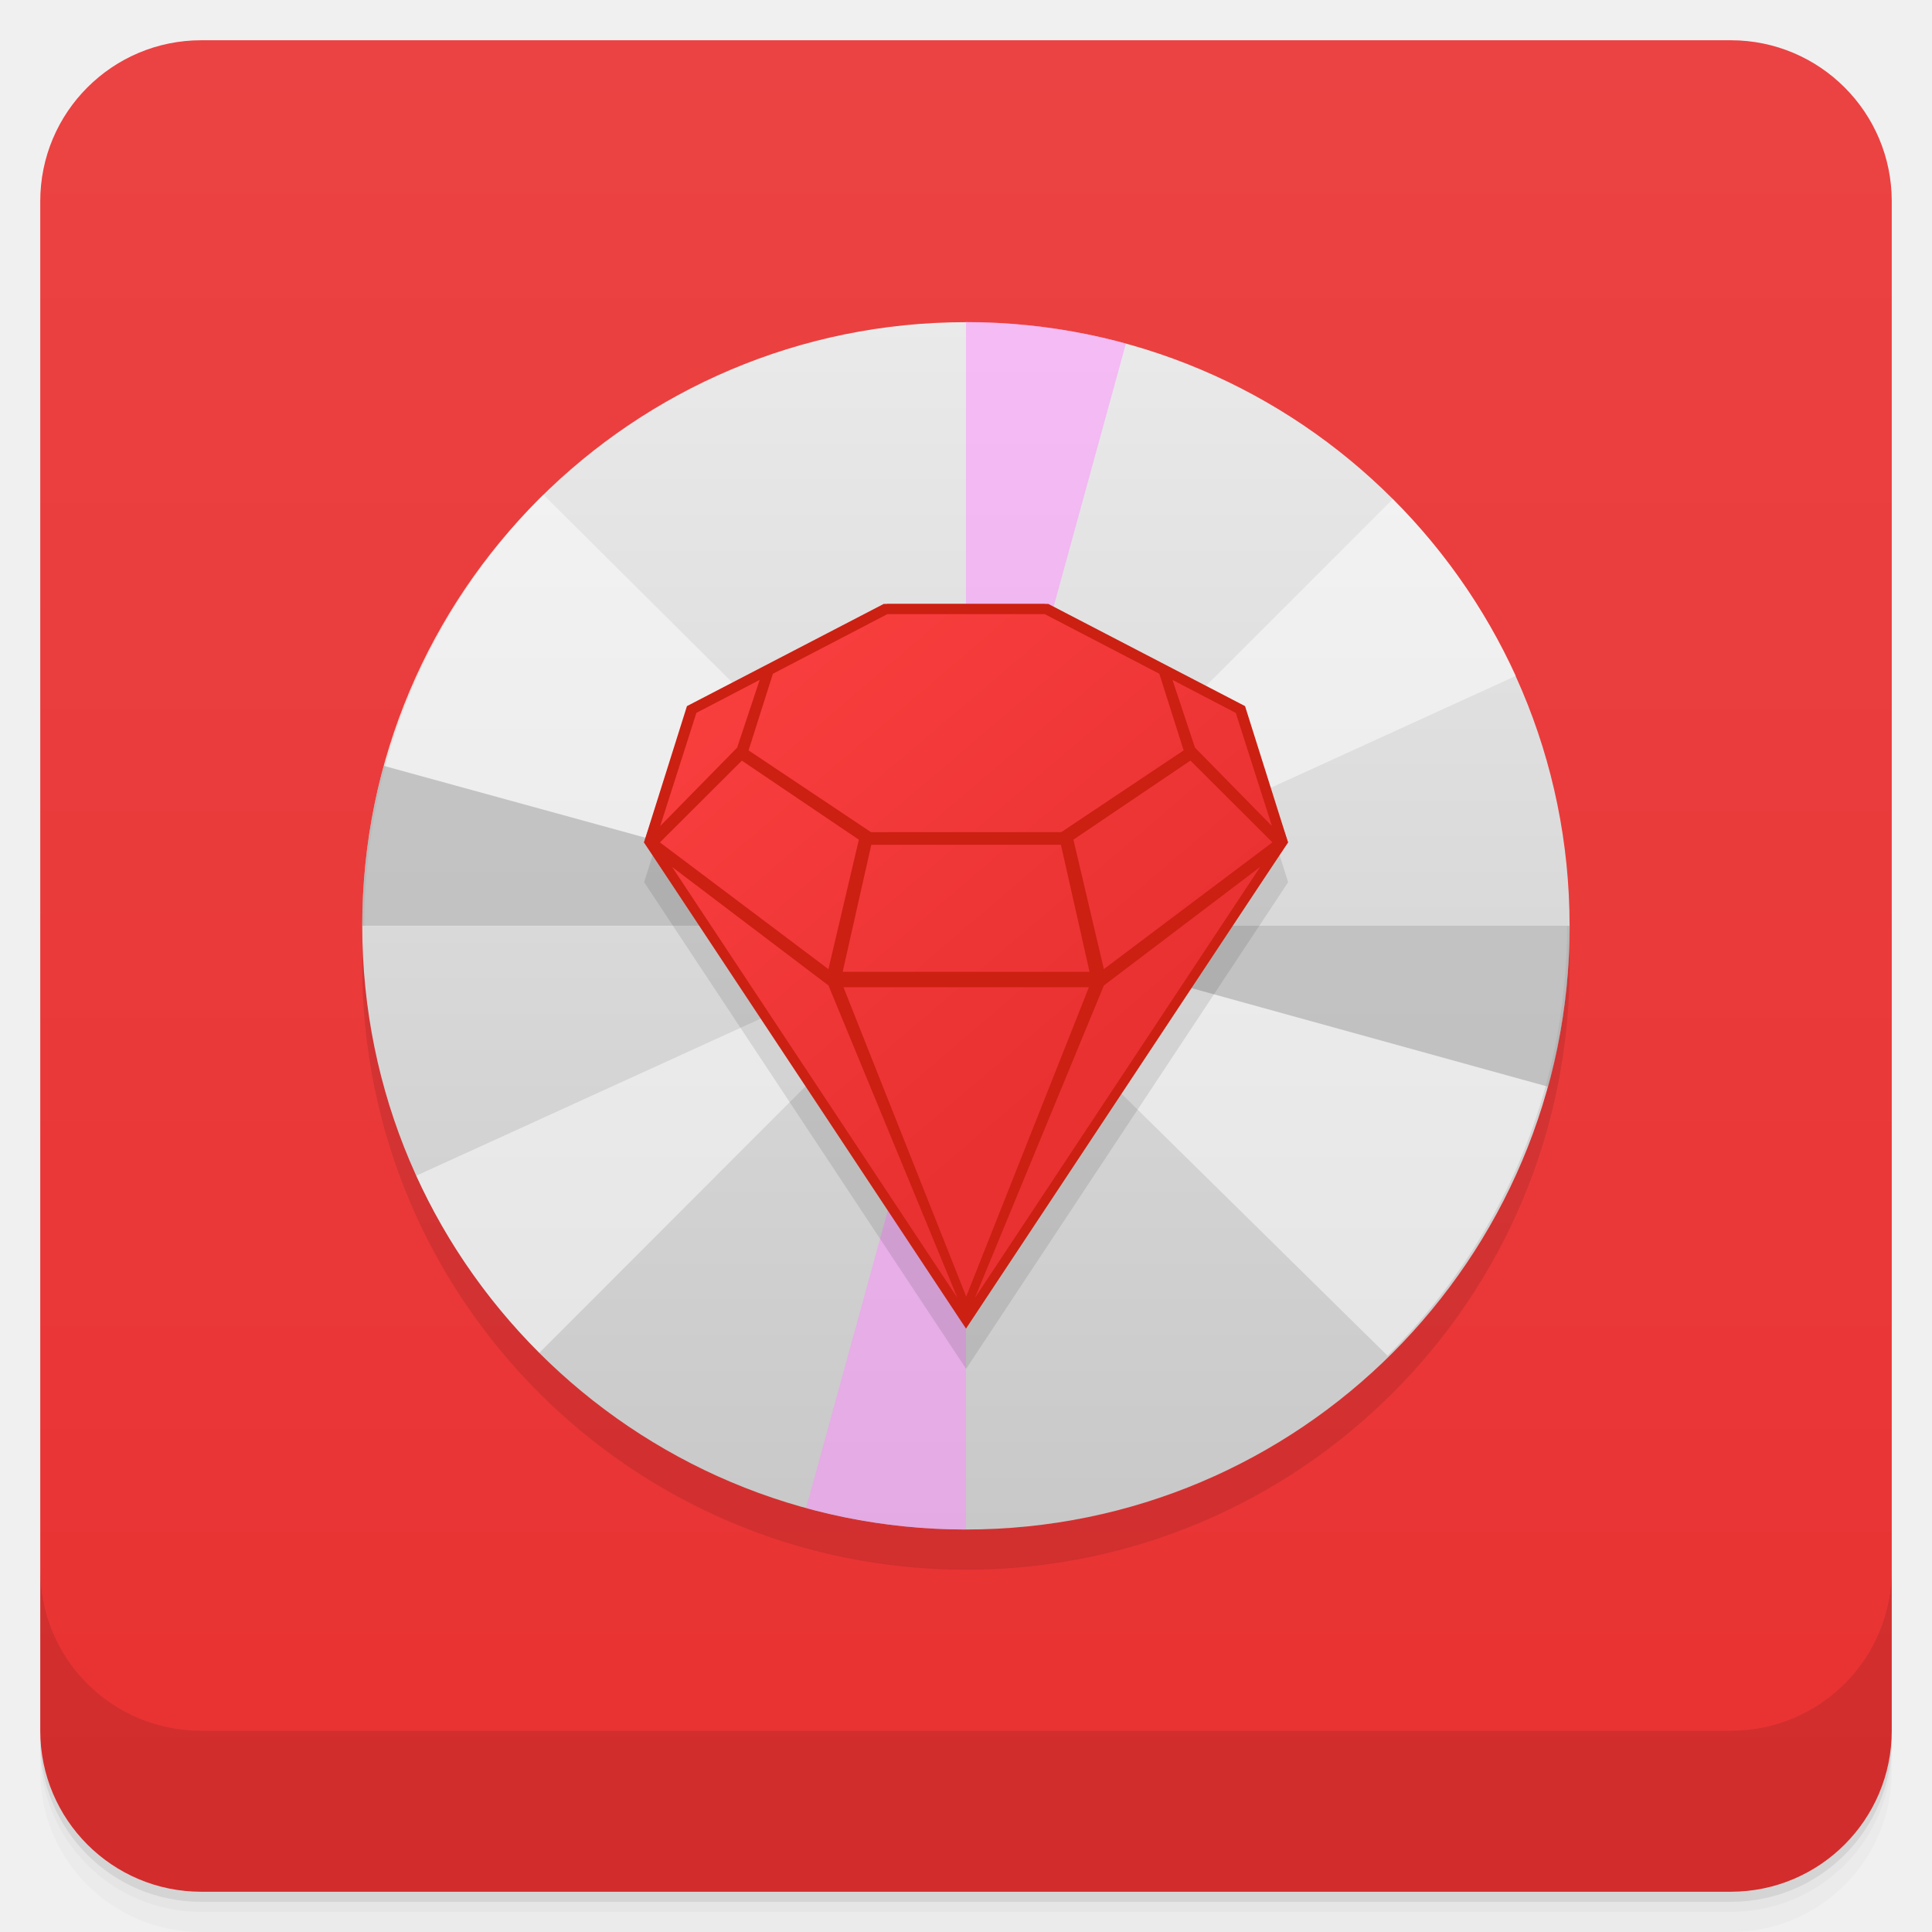
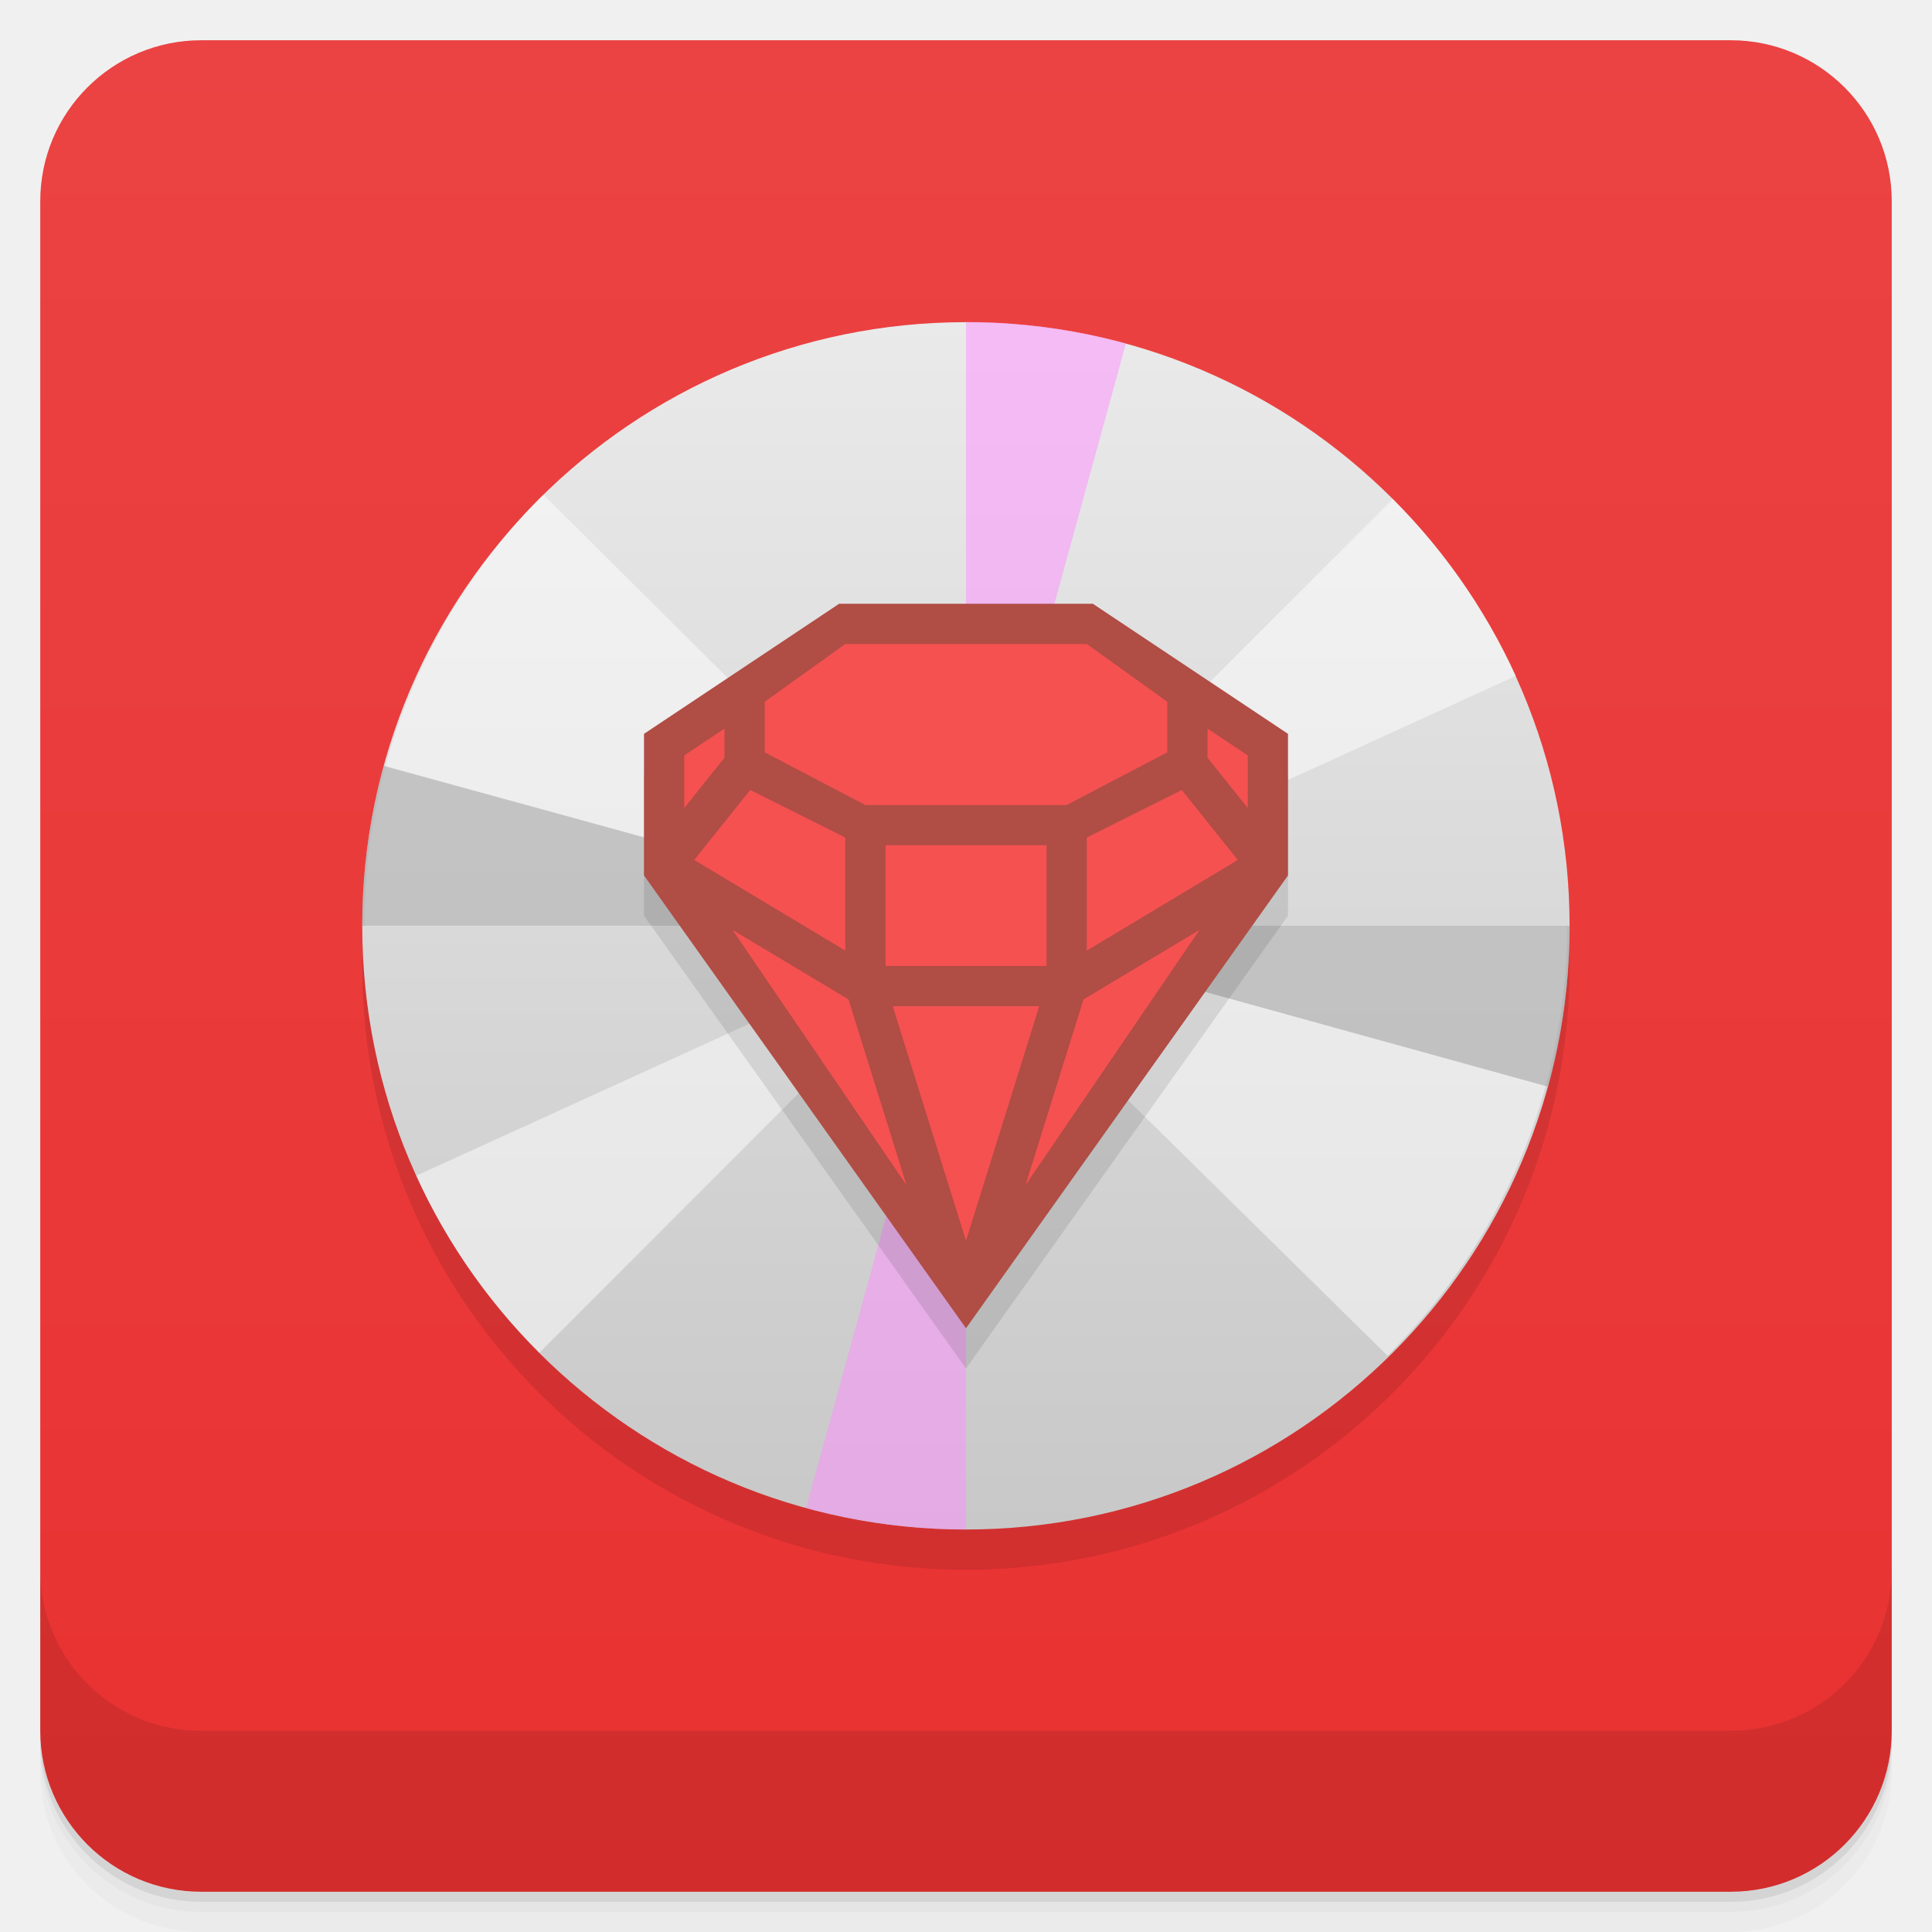
<svg xmlns="http://www.w3.org/2000/svg" width="48" height="48" version="1.1" viewBox="0 0 48 48">
  <defs>
    <linearGradient id="linearGradient4501" x1="-47" x2="-1" y1="2.8779e-15" y2="6.1232e-17" gradientUnits="userSpaceOnUse">
      <stop style="stop-color:#e93131" offset="0" />
      <stop style="stop-color:#eb4343" offset="1" />
-     </linearGradient>
-     <linearGradient id="linearGradient4017" x1="23.295" x2="23.668" y1="36.865" y2="3.621" gradientTransform="matrix(.46513 -.40461 .44898 .35204 1.4398 21.475)" gradientUnits="userSpaceOnUse">
-       <stop style="stop-color:#e93131" offset="0" />
-       <stop style="stop-color:#ff4343" offset="1" />
    </linearGradient>
    <linearGradient id="linear0" x2="0" y1="279.1" y2="268.33" gradientTransform="matrix(2.7972 0 0 2.7972 -332.97 -742.65)" gradientUnits="userSpaceOnUse">
      <stop style="stop-color:#c8c8c8" offset="0" />
      <stop style="stop-color:#eaeaea" offset="1" />
    </linearGradient>
  </defs>
  <g transform="translate(0 3.949e-5)">
    <path d="m1 43v0.25c0 2.216 1.784 4 4 4h38c2.216 0 4-1.784 4-4v-0.25c0 2.216-1.784 4-4 4h-38c-2.216 0-4-1.784-4-4zm0 0.5v0.5c0 2.216 1.784 4 4 4h38c2.216 0 4-1.784 4-4v-0.5c0 2.216-1.784 4-4 4h-38c-2.216 0-4-1.784-4-4z" style="opacity:.02" />
    <path d="m1 43.25v0.25c0 2.216 1.784 4 4 4h38c2.216 0 4-1.784 4-4v-0.25c0 2.216-1.784 4-4 4h-38c-2.216 0-4-1.784-4-4z" style="opacity:.05" />
    <path d="m1 43v0.25c0 2.216 1.784 4 4 4h38c2.216 0 4-1.784 4-4v-0.25c0 2.216-1.784 4-4 4h-38c-2.216 0-4-1.784-4-4z" style="opacity:.1" />
  </g>
  <rect transform="rotate(-90)" x="-47" y="1" width="46" height="46" rx="4" style="fill:url(#linearGradient4501)" />
  <g transform="translate(0 3.949e-5)">
    <g transform="translate(0 -1004.4)">
      <path d="m1 1043.4v4c0 2.216 1.784 4 4 4h38c2.216 0 4-1.784 4-4v-4c0 2.216-1.784 4-4 4h-38c-2.216 0-4-1.784-4-4z" style="opacity:.1" />
    </g>
  </g>
  <path d="m24 9.004c8.281 0 14.996 6.715 14.996 15 0 8.281-6.715 14.996-14.996 14.996-8.285 0-15-6.715-15-14.996 0-8.285 6.715-15 15-15" style="fill-rule:evenodd;opacity:.1" />
  <path d="m24 8.004c8.281 0 14.996 6.715 14.996 15 0 8.281-6.715 14.996-14.996 14.996-8.285 0-15-6.715-15-14.996 0-8.285 6.715-15 15-15" style="fill-rule:evenodd;fill:url(#linear0)" />
  <path d="m34.47 33.684c0.691-0.682 1.313-1.439 1.863-2.241 0.547-0.799 1.023-1.667 1.41-2.569s0.68-1.847 0.883-2.831c0.199-0.983 0.309-2 0.309-3.039h-10.635c0 0.625-0.16 1.226-0.39 1.766-0.227 0.54-0.616 1.026-1.03 1.435l7.594 7.478" style="fill-opacity:.498;fill:#fff" />
-   <path d="m13.496 12.293c-0.688 0.684-1.309 1.44-1.855 2.248-0.547 0.808-1.02 1.674-1.402 2.578-0.387 0.904-0.68 1.851-0.879 2.834-0.203 0.986-0.309 2.01-0.309 3.051h10.664c0-0.629 0.125-1.23 0.359-1.77 0.23-0.544 0.563-1.033 0.973-1.44l-7.539-7.496m-0.012-4e-3" style="fill-opacity:.498;fill:#fff" />
+   <path d="m13.496 12.293c-0.688 0.684-1.309 1.44-1.855 2.248-0.547 0.808-1.02 1.674-1.402 2.578-0.387 0.904-0.68 1.851-0.879 2.834-0.203 0.986-0.309 2.01-0.309 3.051h10.664c0-0.629 0.125-1.23 0.359-1.77 0.23-0.544 0.563-1.033 0.973-1.44l-7.539-7.496" style="fill-opacity:.498;fill:#fff" />
  <path d="m10.343 29.21c0.75 1.652 1.793 3.133 3.059 4.398l7.558-7.566c-0.359-0.363-0.669-0.801-0.88-1.273" style="fill-opacity:.498;fill:#fff" />
  <path d="m34.602 12.402-7.562 7.562c0.363 0.363 0.67 0.801 0.885 1.273l9.736-4.445c-0.754-1.648-1.793-3.129-3.059-4.395" style="fill-opacity:.498;fill:#fff" />
-   <path d="m39 23c0 1.353-0.18 2.698-0.535 4l-14.465-4m15 0" style="fill-opacity:.498;fill:#999" />
-   <path d="m9 23c0-1.344 0.18-2.68 0.535-3.973l14.465 3.973m-15 0" style="fill-opacity:.498;fill:#999" />
-   <path d="m 24,8 c 1.344,0 2.68,0.18 3.973,0.535 L 24,23 M 24,8" style="fill-opacity:.498;fill:#ff8dff" />
-   <path d="m24 38c-1.344 0-2.68-0.18-3.973-0.535l3.973-14.465m0 15" style="fill-opacity:.498;fill:#ff8dff" />
-   <path d="m17.07 18.538-1.067 3.38 8 12.09 8-12.09-1.067-3.38-4.915-2.533h-3.993" style="opacity:.1" />
-   <path d="m24 32.779-8-11.85 1.156-3.386 4.889-2.539h3.911l4.889 2.539 1.156 3.386" style="fill:url(#linearGradient4017)" />
-   <path d="m30.933 17.543 1.067 3.386-8 12.08-8-12.08 1.067-3.386 4.889-2.539h4.089m4.658 2.709-1.573-0.821 0.56 1.684 1.911 1.947m-5.644-5.265h-3.911l-2.844 1.481-0.604 1.904 3.04 2.031h4.729l3.04-2.031-0.604-1.904m0.773 2.158-2.907 1.964 0.756 3.216 4.187-3.149zm-3.218 2.091h-4.711l-0.711 3.157h6.133zm-7.484-4.097-1.573 0.821-0.898 2.81 1.911-1.947m12.996 2.963-3.884 2.946-3.205 7.762m-5.79-13.348-2.036 2.031 4.187 3.149 0.756-3.216m5.716 3.665h-6.098l3.049 7.686m-7.307-10.674 7.089 10.707-3.204-7.762" style="fill:#cc2012" />
+   <path d="m39 23c0 1.353-0.18 2.698-0.535 4l-14.465-4" style="fill-opacity:.498;fill:#999" />
+   <path d="m9 23c0-1.344 0.18-2.68 0.535-3.973l14.465 3.973" style="fill-opacity:.498;fill:#999" />
+   <path d="m24 8c1.344 0 2.68 0.18 3.973 0.535l-3.973 14.465" style="fill-opacity:.498;fill:#ff8dff" />
+   <path d="m24 38c-1.344 0-2.68-0.18-3.973-0.535l3.973-14.465" style="fill-opacity:.498;fill:#ff8dff" />
+   <path d="m16 19.232v3.518l8 11.25 8-11.25v-3.518z" style="opacity:.1" />
+   <path d="m20.848 15-4.848 3.232v3.518l8 11.25 8-11.25v-3.518l-4.848-3.232z" style="fill:#b04d45" />
+   <path d="m21 16-2 1.434v1.258l2.5 1.309h5l2.5-1.309v-1.258l-2-1.434zm-3 2.102-1 0.666v1.307l1-1.25zm12 0v0.723l1 1.25v-1.307zm-11.361 1.525-1.391 1.738 3.752 2.252v-2.809zm10.723 0-2.361 1.182v2.809l3.752-2.252zm-7.361 1.373v3h4v-3zm-3.803 2.102 4.324 6.342-1.441-4.613zm11.605 0-2.883 1.728-1.441 4.613zm-7.623 1.898 1.82 5.826 1.82-5.826z" style="fill:#f55151" />
</svg>
